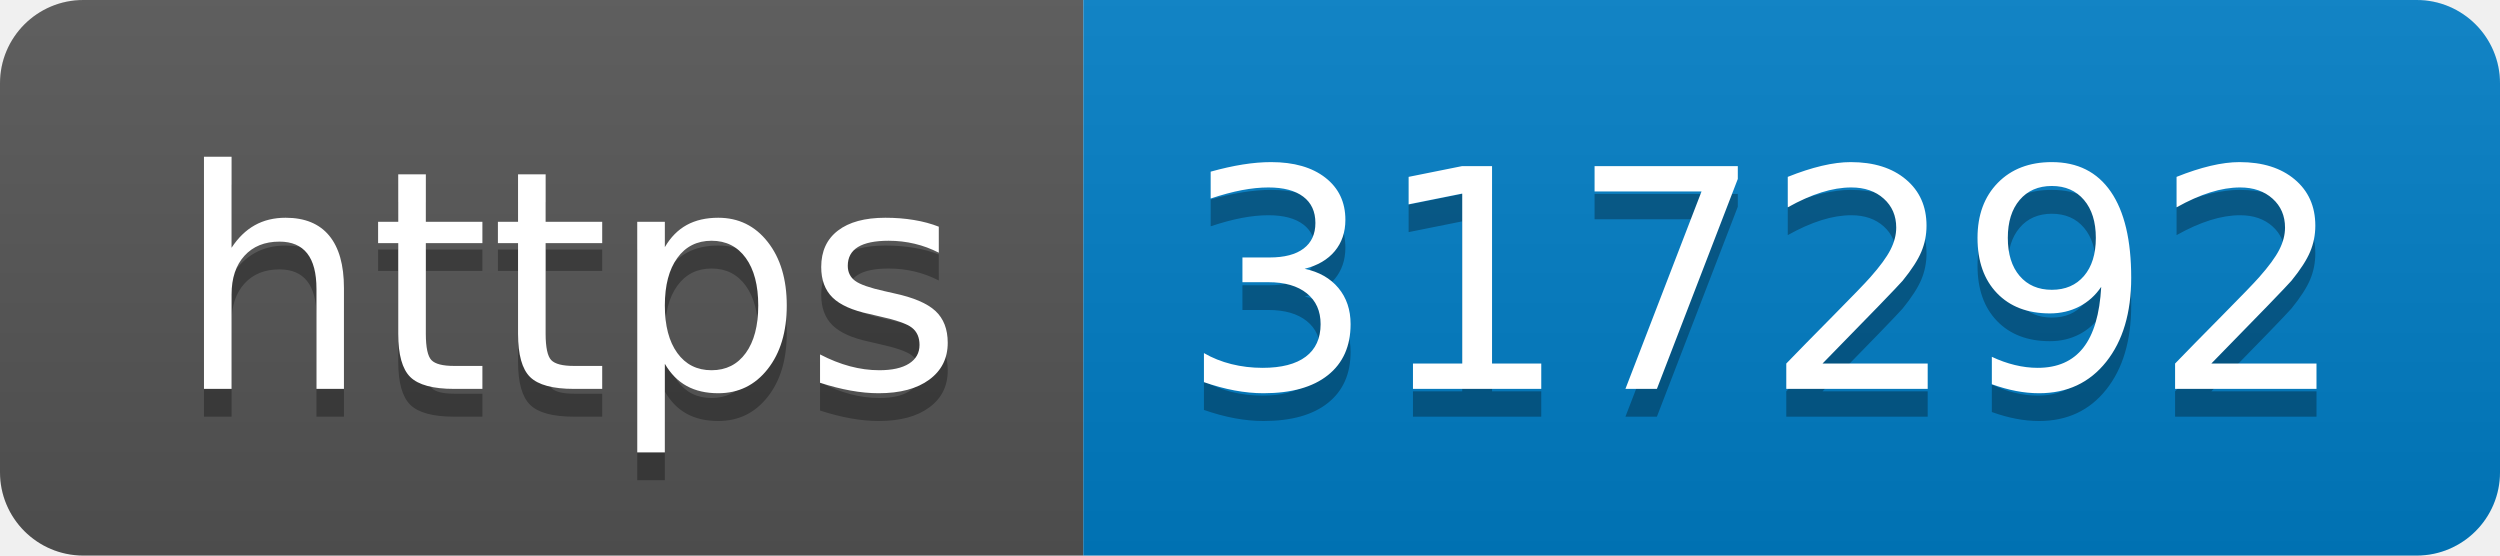
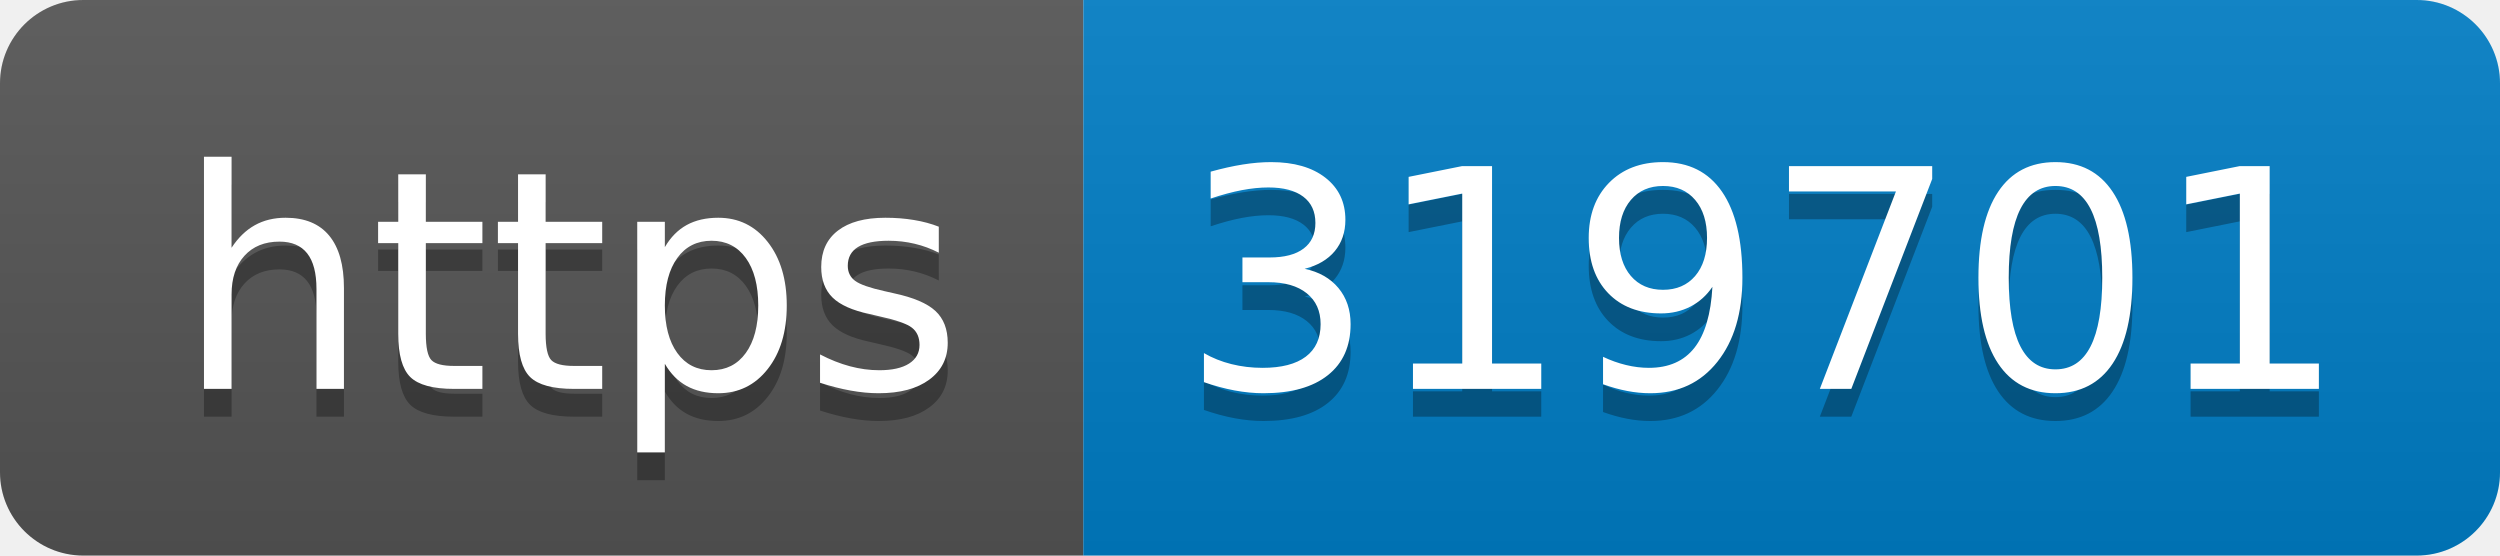
- <svg xmlns="http://www.w3.org/2000/svg" width="90" height="20" role="img" aria-label="https: 317292">
+ <svg xmlns="http://www.w3.org/2000/svg" width="90" height="20" role="img" aria-label="https: 319701">
  <linearGradient id="s" x2="0" y2="100%">
    <stop offset="0" stop-color="#bbb" stop-opacity=".1" />
    <stop offset="1" stop-opacity=".1" />
  </linearGradient>
  <clipPath id="r">
    <rect width="90" height="20" rx="3" fill="#fff" />
  </clipPath>
  <g clip-path="url(#r)">
    <rect width="39" height="20" fill="#555" />
    <rect x="39" width="51" height="20" fill="#007ec6" />
    <rect width="90" height="20" fill="url(#s)" />
  </g>
  <g fill="#fff" text-anchor="middle" font-family="Verdana,Geneva,DejaVu Sans,sans-serif" text-rendering="geometricPrecision" font-size="110">
    <text aria-hidden="true" x="205" y="150" fill="#010101" fill-opacity=".3" transform="scale(.1)" textLength="290">https</text>
    <text x="205" y="140" transform="scale(.1)" fill="#fff" textLength="290">https</text>
-     <text aria-hidden="true" x="635" y="150" fill="#010101" fill-opacity=".3" transform="scale(.1)" textLength="410">317292</text>
-     <text x="635" y="140" transform="scale(.1)" fill="#fff" textLength="410">317292</text>
+     <text aria-hidden="true" x="635" y="150" fill="#010101" fill-opacity=".3" transform="scale(.1)" textLength="410">319701</text>
+     <text x="635" y="140" transform="scale(.1)" fill="#fff" textLength="410">319701</text>
  </g>
</svg>
